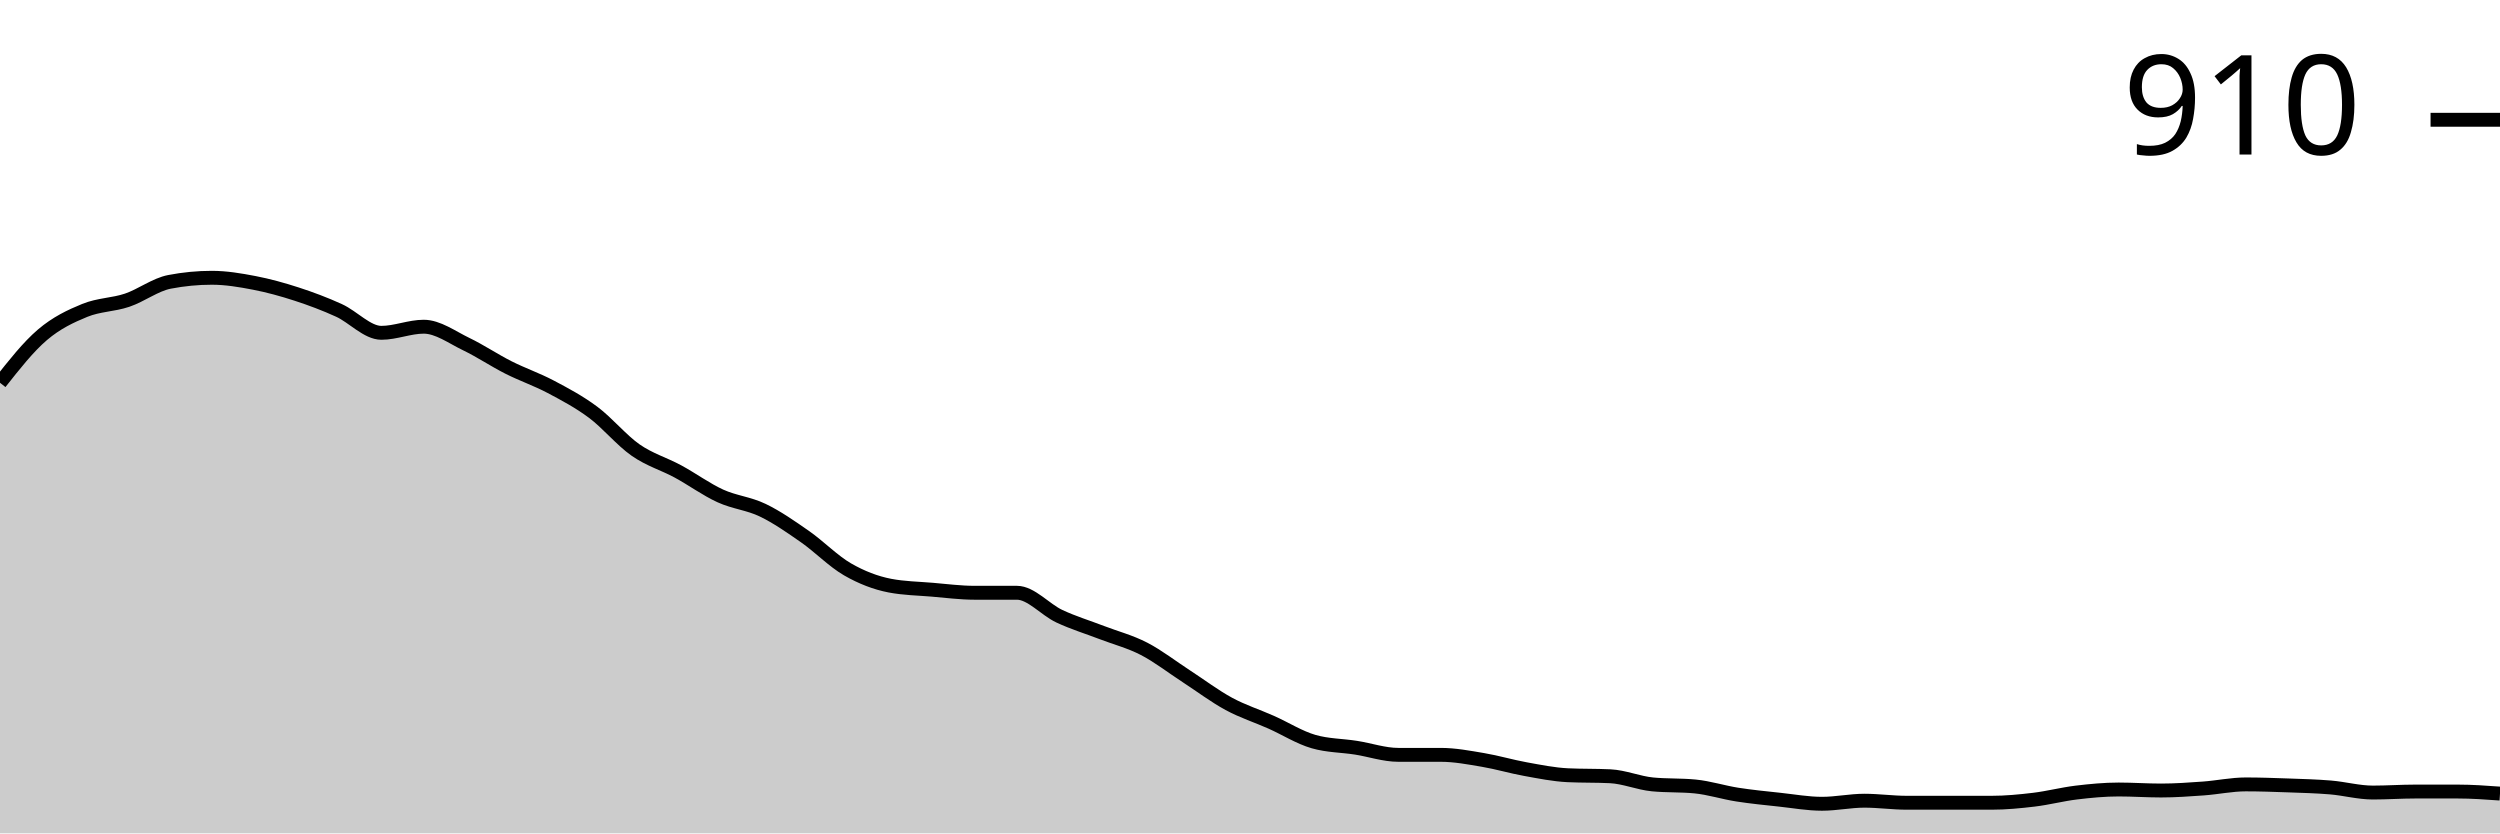
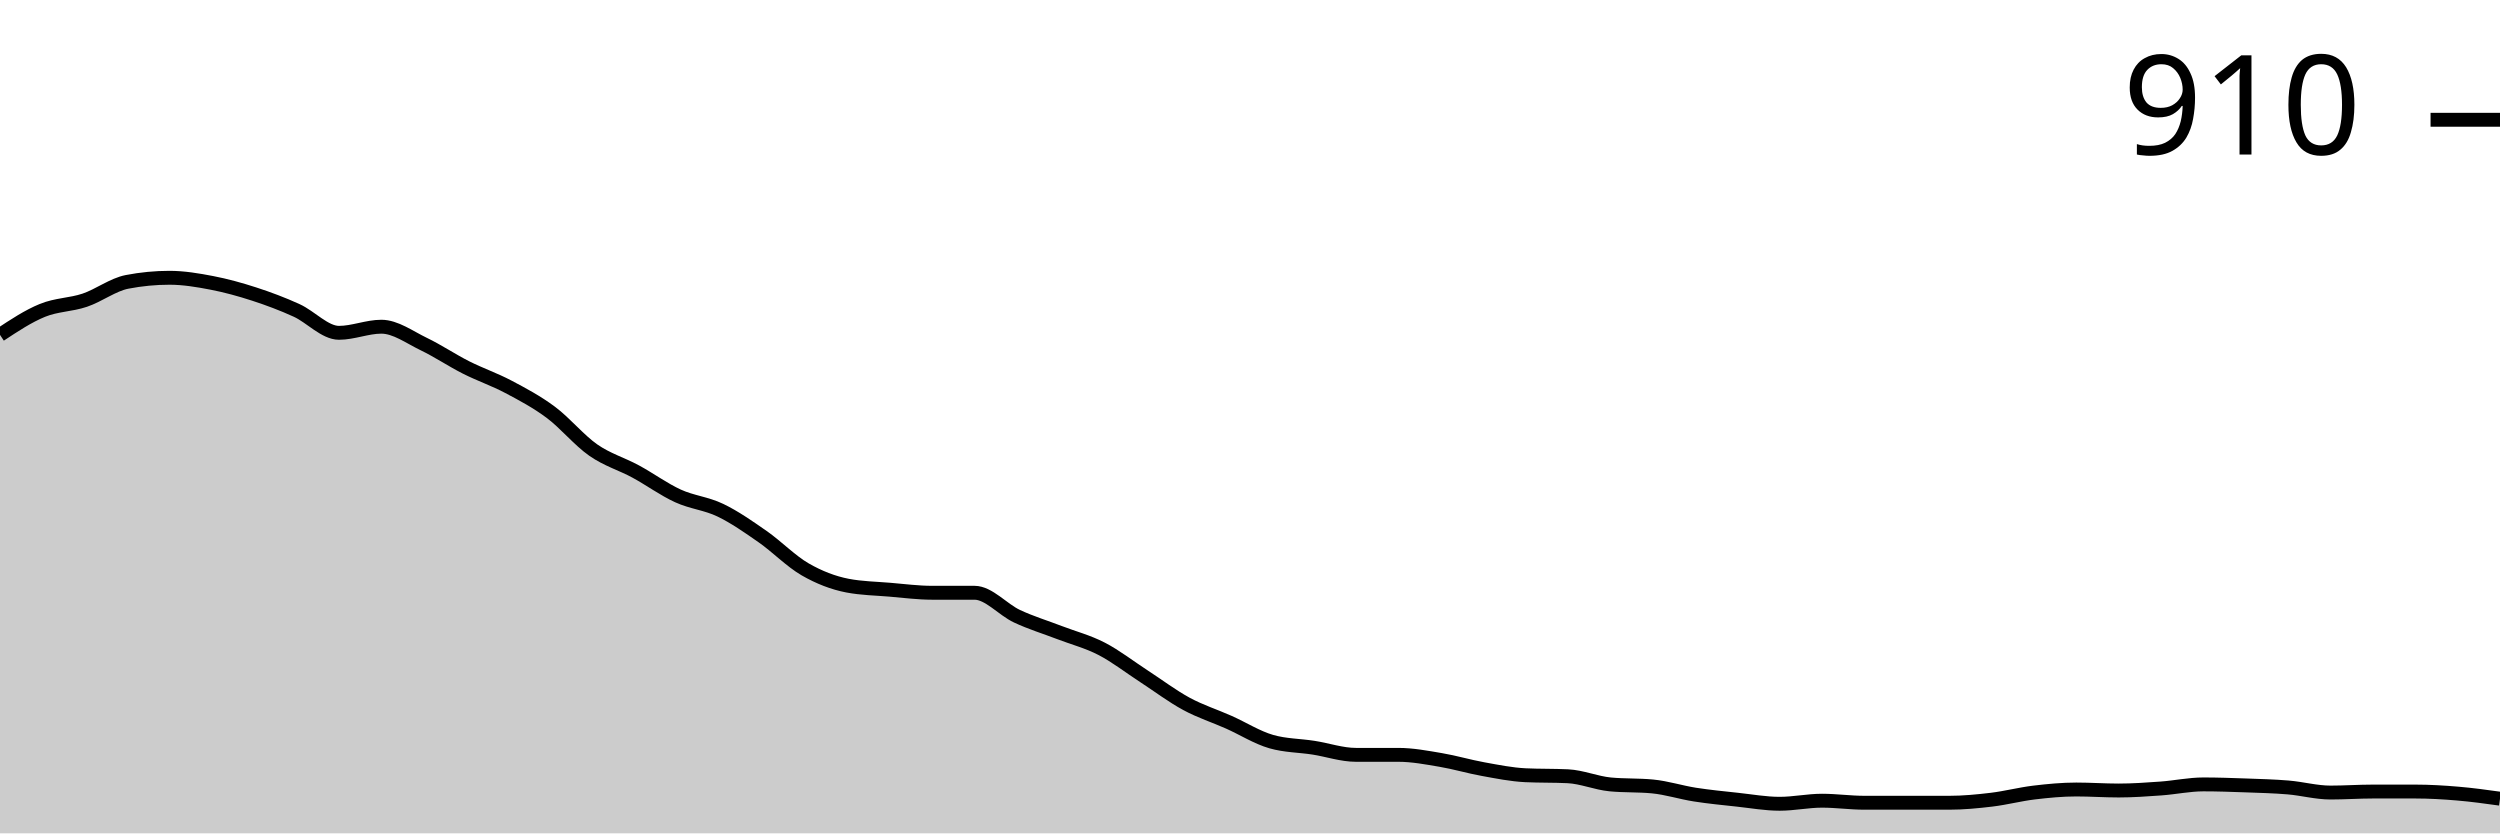
<svg xmlns="http://www.w3.org/2000/svg" viewBox="0 0 180 60">
  <g transform="translate(0,20)">
-     <path class="area" fill="rgba(0, 0, 0, 0.2)" d="M0,7.56C1.017,6.269,2.034,4.979,3.051,4.11C4.068,3.242,5.085,2.765,6.102,2.349C7.119,1.933,8.136,1.957,9.153,1.615C10.169,1.272,11.186,0.489,12.203,0.294C13.22,0.098,14.237,0,15.254,0C16.271,0,17.288,0.171,18.305,0.367C19.322,0.563,20.339,0.844,21.356,1.174C22.373,1.505,23.39,1.884,24.407,2.349C25.424,2.813,26.441,3.963,27.458,3.963C28.475,3.963,29.492,3.523,30.508,3.523C31.525,3.523,32.542,4.281,33.559,4.771C34.576,5.26,35.593,5.945,36.61,6.459C37.627,6.972,38.644,7.315,39.661,7.853C40.678,8.391,41.695,8.93,42.712,9.688C43.729,10.446,44.746,11.694,45.763,12.404C46.78,13.113,47.797,13.394,48.814,13.945C49.831,14.495,50.847,15.242,51.864,15.706C52.881,16.171,53.898,16.245,54.915,16.734C55.932,17.223,56.949,17.933,57.966,18.642C58.983,19.352,60,20.404,61.017,20.991C62.034,21.578,63.051,21.969,64.068,22.165C65.085,22.361,66.102,22.373,67.119,22.459C68.136,22.544,69.153,22.679,70.169,22.679C71.186,22.679,72.203,22.679,73.22,22.679C74.237,22.679,75.254,23.89,76.271,24.367C77.288,24.844,78.305,25.15,79.322,25.541C80.339,25.933,81.356,26.19,82.373,26.716C83.39,27.242,84.407,28.037,85.424,28.697C86.441,29.358,87.458,30.128,88.475,30.679C89.492,31.229,90.508,31.547,91.525,32C92.542,32.453,93.559,33.101,94.576,33.394C95.593,33.688,96.61,33.676,97.627,33.835C98.644,33.994,99.661,34.349,100.678,34.349C101.695,34.349,102.712,34.349,103.729,34.349C104.746,34.349,105.763,34.544,106.78,34.716C107.797,34.887,108.814,35.193,109.831,35.376C110.847,35.56,111.864,35.768,112.881,35.817C113.898,35.865,114.915,35.841,115.932,35.89C116.949,35.939,117.966,36.379,118.983,36.477C120,36.575,121.017,36.526,122.034,36.624C123.051,36.722,124.068,37.052,125.085,37.211C126.102,37.37,127.119,37.468,128.136,37.578C129.153,37.688,130.169,37.872,131.186,37.872C132.203,37.872,133.22,37.651,134.237,37.651C135.254,37.651,136.271,37.798,137.288,37.798C138.305,37.798,139.322,37.798,140.339,37.798C141.356,37.798,142.373,37.798,143.39,37.798C144.407,37.798,145.424,37.7,146.441,37.578C147.458,37.456,148.475,37.187,149.492,37.064C150.508,36.942,151.525,36.844,152.542,36.844C153.559,36.844,154.576,36.917,155.593,36.917C156.61,36.917,157.627,36.844,158.644,36.771C159.661,36.697,160.678,36.477,161.695,36.477C162.712,36.477,163.729,36.514,164.746,36.55C165.763,36.587,166.78,36.612,167.797,36.697C168.814,36.783,169.831,37.064,170.847,37.064C171.864,37.064,172.881,36.991,173.898,36.991C174.915,36.991,175.932,36.991,176.949,36.991C177.966,36.991,178.983,37.064,180,37.138L180,40C178.983,40,177.966,40,176.949,40C175.932,40,174.915,40,173.898,40C172.881,40,171.864,40,170.847,40C169.831,40,168.814,40,167.797,40C166.78,40,165.763,40,164.746,40C163.729,40,162.712,40,161.695,40C160.678,40,159.661,40,158.644,40C157.627,40,156.61,40,155.593,40C154.576,40,153.559,40,152.542,40C151.525,40,150.508,40,149.492,40C148.475,40,147.458,40,146.441,40C145.424,40,144.407,40,143.39,40C142.373,40,141.356,40,140.339,40C139.322,40,138.305,40,137.288,40C136.271,40,135.254,40,134.237,40C133.22,40,132.203,40,131.186,40C130.169,40,129.153,40,128.136,40C127.119,40,126.102,40,125.085,40C124.068,40,123.051,40,122.034,40C121.017,40,120,40,118.983,40C117.966,40,116.949,40,115.932,40C114.915,40,113.898,40,112.881,40C111.864,40,110.847,40,109.831,40C108.814,40,107.797,40,106.78,40C105.763,40,104.746,40,103.729,40C102.712,40,101.695,40,100.678,40C99.661,40,98.644,40,97.627,40C96.61,40,95.593,40,94.576,40C93.559,40,92.542,40,91.525,40C90.508,40,89.492,40,88.475,40C87.458,40,86.441,40,85.424,40C84.407,40,83.39,40,82.373,40C81.356,40,80.339,40,79.322,40C78.305,40,77.288,40,76.271,40C75.254,40,74.237,40,73.22,40C72.203,40,71.186,40,70.169,40C69.153,40,68.136,40,67.119,40C66.102,40,65.085,40,64.068,40C63.051,40,62.034,40,61.017,40C60,40,58.983,40,57.966,40C56.949,40,55.932,40,54.915,40C53.898,40,52.881,40,51.864,40C50.847,40,49.831,40,48.814,40C47.797,40,46.78,40,45.763,40C44.746,40,43.729,40,42.712,40C41.695,40,40.678,40,39.661,40C38.644,40,37.627,40,36.61,40C35.593,40,34.576,40,33.559,40C32.542,40,31.525,40,30.508,40C29.492,40,28.475,40,27.458,40C26.441,40,25.424,40,24.407,40C23.39,40,22.373,40,21.356,40C20.339,40,19.322,40,18.305,40C17.288,40,16.271,40,15.254,40C14.237,40,13.22,40,12.203,40C11.186,40,10.169,40,9.153,40C8.136,40,7.119,40,6.102,40C5.085,40,4.068,40,3.051,40C2.034,40,1.017,40,0,40Z" />
-     <path class="line" stroke="black" fill="none" d="M0,7.56C1.017,6.269,2.034,4.979,3.051,4.11C4.068,3.242,5.085,2.765,6.102,2.349C7.119,1.933,8.136,1.957,9.153,1.615C10.169,1.272,11.186,0.489,12.203,0.294C13.22,0.098,14.237,0,15.254,0C16.271,0,17.288,0.171,18.305,0.367C19.322,0.563,20.339,0.844,21.356,1.174C22.373,1.505,23.39,1.884,24.407,2.349C25.424,2.813,26.441,3.963,27.458,3.963C28.475,3.963,29.492,3.523,30.508,3.523C31.525,3.523,32.542,4.281,33.559,4.771C34.576,5.26,35.593,5.945,36.61,6.459C37.627,6.972,38.644,7.315,39.661,7.853C40.678,8.391,41.695,8.93,42.712,9.688C43.729,10.446,44.746,11.694,45.763,12.404C46.78,13.113,47.797,13.394,48.814,13.945C49.831,14.495,50.847,15.242,51.864,15.706C52.881,16.171,53.898,16.245,54.915,16.734C55.932,17.223,56.949,17.933,57.966,18.642C58.983,19.352,60,20.404,61.017,20.991C62.034,21.578,63.051,21.969,64.068,22.165C65.085,22.361,66.102,22.373,67.119,22.459C68.136,22.544,69.153,22.679,70.169,22.679C71.186,22.679,72.203,22.679,73.22,22.679C74.237,22.679,75.254,23.89,76.271,24.367C77.288,24.844,78.305,25.15,79.322,25.541C80.339,25.933,81.356,26.19,82.373,26.716C83.39,27.242,84.407,28.037,85.424,28.697C86.441,29.358,87.458,30.128,88.475,30.679C89.492,31.229,90.508,31.547,91.525,32C92.542,32.453,93.559,33.101,94.576,33.394C95.593,33.688,96.61,33.676,97.627,33.835C98.644,33.994,99.661,34.349,100.678,34.349C101.695,34.349,102.712,34.349,103.729,34.349C104.746,34.349,105.763,34.544,106.78,34.716C107.797,34.887,108.814,35.193,109.831,35.376C110.847,35.56,111.864,35.768,112.881,35.817C113.898,35.865,114.915,35.841,115.932,35.89C116.949,35.939,117.966,36.379,118.983,36.477C120,36.575,121.017,36.526,122.034,36.624C123.051,36.722,124.068,37.052,125.085,37.211C126.102,37.37,127.119,37.468,128.136,37.578C129.153,37.688,130.169,37.872,131.186,37.872C132.203,37.872,133.22,37.651,134.237,37.651C135.254,37.651,136.271,37.798,137.288,37.798C138.305,37.798,139.322,37.798,140.339,37.798C141.356,37.798,142.373,37.798,143.39,37.798C144.407,37.798,145.424,37.7,146.441,37.578C147.458,37.456,148.475,37.187,149.492,37.064C150.508,36.942,151.525,36.844,152.542,36.844C153.559,36.844,154.576,36.917,155.593,36.917C156.61,36.917,157.627,36.844,158.644,36.771C159.661,36.697,160.678,36.477,161.695,36.477C162.712,36.477,163.729,36.514,164.746,36.55C165.763,36.587,166.78,36.612,167.797,36.697C168.814,36.783,169.831,37.064,170.847,37.064C171.864,37.064,172.881,36.991,173.898,36.991C174.915,36.991,175.932,36.991,176.949,36.991C177.966,36.991,178.983,37.064,180,37.138" />
+     <path class="area" fill="rgba(0, 0, 0, 0.2)" d="M0,4.11C1.017,3.437,2.034,2.765,3.051,2.349C4.068,1.933,5.085,1.957,6.102,1.615C7.119,1.272,8.136,0.489,9.153,0.294C10.169,0.098,11.186,0,12.203,0C13.22,0,14.237,0.171,15.254,0.367C16.271,0.563,17.288,0.844,18.305,1.174C19.322,1.505,20.339,1.884,21.356,2.349C22.373,2.813,23.39,3.963,24.407,3.963C25.424,3.963,26.441,3.523,27.458,3.523C28.475,3.523,29.492,4.281,30.508,4.771C31.525,5.26,32.542,5.945,33.559,6.459C34.576,6.972,35.593,7.315,36.61,7.853C37.627,8.391,38.644,8.93,39.661,9.688C40.678,10.446,41.695,11.694,42.712,12.404C43.729,13.113,44.746,13.394,45.763,13.945C46.78,14.495,47.797,15.242,48.814,15.706C49.831,16.171,50.847,16.245,51.864,16.734C52.881,17.223,53.898,17.933,54.915,18.642C55.932,19.352,56.949,20.404,57.966,20.991C58.983,21.578,60,21.969,61.017,22.165C62.034,22.361,63.051,22.373,64.068,22.459C65.085,22.544,66.102,22.679,67.119,22.679C68.136,22.679,69.153,22.679,70.169,22.679C71.186,22.679,72.203,23.89,73.22,24.367C74.237,24.844,75.254,25.15,76.271,25.541C77.288,25.933,78.305,26.19,79.322,26.716C80.339,27.242,81.356,28.037,82.373,28.697C83.39,29.358,84.407,30.128,85.424,30.679C86.441,31.229,87.458,31.547,88.475,32C89.492,32.453,90.508,33.101,91.525,33.394C92.542,33.688,93.559,33.676,94.576,33.835C95.593,33.994,96.61,34.349,97.627,34.349C98.644,34.349,99.661,34.349,100.678,34.349C101.695,34.349,102.712,34.544,103.729,34.716C104.746,34.887,105.763,35.193,106.78,35.376C107.797,35.56,108.814,35.768,109.831,35.817C110.847,35.865,111.864,35.841,112.881,35.89C113.898,35.939,114.915,36.379,115.932,36.477C116.949,36.575,117.966,36.526,118.983,36.624C120,36.722,121.017,37.052,122.034,37.211C123.051,37.37,124.068,37.468,125.085,37.578C126.102,37.688,127.119,37.872,128.136,37.872C129.153,37.872,130.169,37.651,131.186,37.651C132.203,37.651,133.22,37.798,134.237,37.798C135.254,37.798,136.271,37.798,137.288,37.798C138.305,37.798,139.322,37.798,140.339,37.798C141.356,37.798,142.373,37.7,143.39,37.578C144.407,37.456,145.424,37.187,146.441,37.064C147.458,36.942,148.475,36.844,149.492,36.844C150.508,36.844,151.525,36.917,152.542,36.917C153.559,36.917,154.576,36.844,155.593,36.771C156.61,36.697,157.627,36.477,158.644,36.477C159.661,36.477,160.678,36.514,161.695,36.55C162.712,36.587,163.729,36.612,164.746,36.697C165.763,36.783,166.78,37.064,167.797,37.064C168.814,37.064,169.831,36.991,170.847,36.991C171.864,36.991,172.881,36.991,173.898,36.991C174.915,36.991,175.932,37.052,176.949,37.138C177.966,37.223,178.983,37.364,180,37.505L180,40C178.983,40,177.966,40,176.949,40C175.932,40,174.915,40,173.898,40C172.881,40,171.864,40,170.847,40C169.831,40,168.814,40,167.797,40C166.78,40,165.763,40,164.746,40C163.729,40,162.712,40,161.695,40C160.678,40,159.661,40,158.644,40C157.627,40,156.61,40,155.593,40C154.576,40,153.559,40,152.542,40C151.525,40,150.508,40,149.492,40C148.475,40,147.458,40,146.441,40C145.424,40,144.407,40,143.39,40C142.373,40,141.356,40,140.339,40C139.322,40,138.305,40,137.288,40C136.271,40,135.254,40,134.237,40C133.22,40,132.203,40,131.186,40C130.169,40,129.153,40,128.136,40C127.119,40,126.102,40,125.085,40C124.068,40,123.051,40,122.034,40C121.017,40,120,40,118.983,40C117.966,40,116.949,40,115.932,40C114.915,40,113.898,40,112.881,40C111.864,40,110.847,40,109.831,40C108.814,40,107.797,40,106.78,40C105.763,40,104.746,40,103.729,40C102.712,40,101.695,40,100.678,40C99.661,40,98.644,40,97.627,40C96.61,40,95.593,40,94.576,40C93.559,40,92.542,40,91.525,40C90.508,40,89.492,40,88.475,40C87.458,40,86.441,40,85.424,40C84.407,40,83.39,40,82.373,40C81.356,40,80.339,40,79.322,40C78.305,40,77.288,40,76.271,40C75.254,40,74.237,40,73.22,40C72.203,40,71.186,40,70.169,40C69.153,40,68.136,40,67.119,40C66.102,40,65.085,40,64.068,40C63.051,40,62.034,40,61.017,40C60,40,58.983,40,57.966,40C56.949,40,55.932,40,54.915,40C53.898,40,52.881,40,51.864,40C50.847,40,49.831,40,48.814,40C47.797,40,46.78,40,45.763,40C44.746,40,43.729,40,42.712,40C41.695,40,40.678,40,39.661,40C38.644,40,37.627,40,36.61,40C35.593,40,34.576,40,33.559,40C32.542,40,31.525,40,30.508,40C29.492,40,28.475,40,27.458,40C26.441,40,25.424,40,24.407,40C23.39,40,22.373,40,21.356,40C20.339,40,19.322,40,18.305,40C17.288,40,16.271,40,15.254,40C14.237,40,13.22,40,12.203,40C11.186,40,10.169,40,9.153,40C8.136,40,7.119,40,6.102,40C5.085,40,4.068,40,3.051,40C2.034,40,1.017,40,0,40Z" />
+     <path class="line" stroke="black" fill="none" d="M0,4.11C1.017,3.437,2.034,2.765,3.051,2.349C4.068,1.933,5.085,1.957,6.102,1.615C7.119,1.272,8.136,0.489,9.153,0.294C10.169,0.098,11.186,0,12.203,0C13.22,0,14.237,0.171,15.254,0.367C16.271,0.563,17.288,0.844,18.305,1.174C19.322,1.505,20.339,1.884,21.356,2.349C22.373,2.813,23.39,3.963,24.407,3.963C25.424,3.963,26.441,3.523,27.458,3.523C28.475,3.523,29.492,4.281,30.508,4.771C31.525,5.26,32.542,5.945,33.559,6.459C34.576,6.972,35.593,7.315,36.61,7.853C37.627,8.391,38.644,8.93,39.661,9.688C40.678,10.446,41.695,11.694,42.712,12.404C43.729,13.113,44.746,13.394,45.763,13.945C46.78,14.495,47.797,15.242,48.814,15.706C49.831,16.171,50.847,16.245,51.864,16.734C52.881,17.223,53.898,17.933,54.915,18.642C55.932,19.352,56.949,20.404,57.966,20.991C58.983,21.578,60,21.969,61.017,22.165C62.034,22.361,63.051,22.373,64.068,22.459C65.085,22.544,66.102,22.679,67.119,22.679C68.136,22.679,69.153,22.679,70.169,22.679C71.186,22.679,72.203,23.89,73.22,24.367C74.237,24.844,75.254,25.15,76.271,25.541C77.288,25.933,78.305,26.19,79.322,26.716C80.339,27.242,81.356,28.037,82.373,28.697C83.39,29.358,84.407,30.128,85.424,30.679C86.441,31.229,87.458,31.547,88.475,32C89.492,32.453,90.508,33.101,91.525,33.394C92.542,33.688,93.559,33.676,94.576,33.835C95.593,33.994,96.61,34.349,97.627,34.349C98.644,34.349,99.661,34.349,100.678,34.349C101.695,34.349,102.712,34.544,103.729,34.716C104.746,34.887,105.763,35.193,106.78,35.376C107.797,35.56,108.814,35.768,109.831,35.817C110.847,35.865,111.864,35.841,112.881,35.89C113.898,35.939,114.915,36.379,115.932,36.477C116.949,36.575,117.966,36.526,118.983,36.624C120,36.722,121.017,37.052,122.034,37.211C123.051,37.37,124.068,37.468,125.085,37.578C126.102,37.688,127.119,37.872,128.136,37.872C129.153,37.872,130.169,37.651,131.186,37.651C132.203,37.651,133.22,37.798,134.237,37.798C135.254,37.798,136.271,37.798,137.288,37.798C138.305,37.798,139.322,37.798,140.339,37.798C141.356,37.798,142.373,37.7,143.39,37.578C144.407,37.456,145.424,37.187,146.441,37.064C147.458,36.942,148.475,36.844,149.492,36.844C150.508,36.844,151.525,36.917,152.542,36.917C153.559,36.917,154.576,36.844,155.593,36.771C156.61,36.697,157.627,36.477,158.644,36.477C159.661,36.477,160.678,36.514,161.695,36.55C162.712,36.587,163.729,36.612,164.746,36.697C165.763,36.783,166.78,37.064,167.797,37.064C168.814,37.064,169.831,36.991,170.847,36.991C171.864,36.991,172.881,36.991,173.898,36.991C174.915,36.991,175.932,37.052,176.949,37.138C177.966,37.223,178.983,37.364,180,37.505" />
    <path class="axis-ceiling" stroke-width="1" stroke="black" fill="none" d="M175,-11.376L180,-11.376" />
    <text class="axis-ceiling-label" font-family="sans-serif" text-anchor="end" font-size="10px" x="170" y="-8.876">910</text>
  </g>
</svg>
